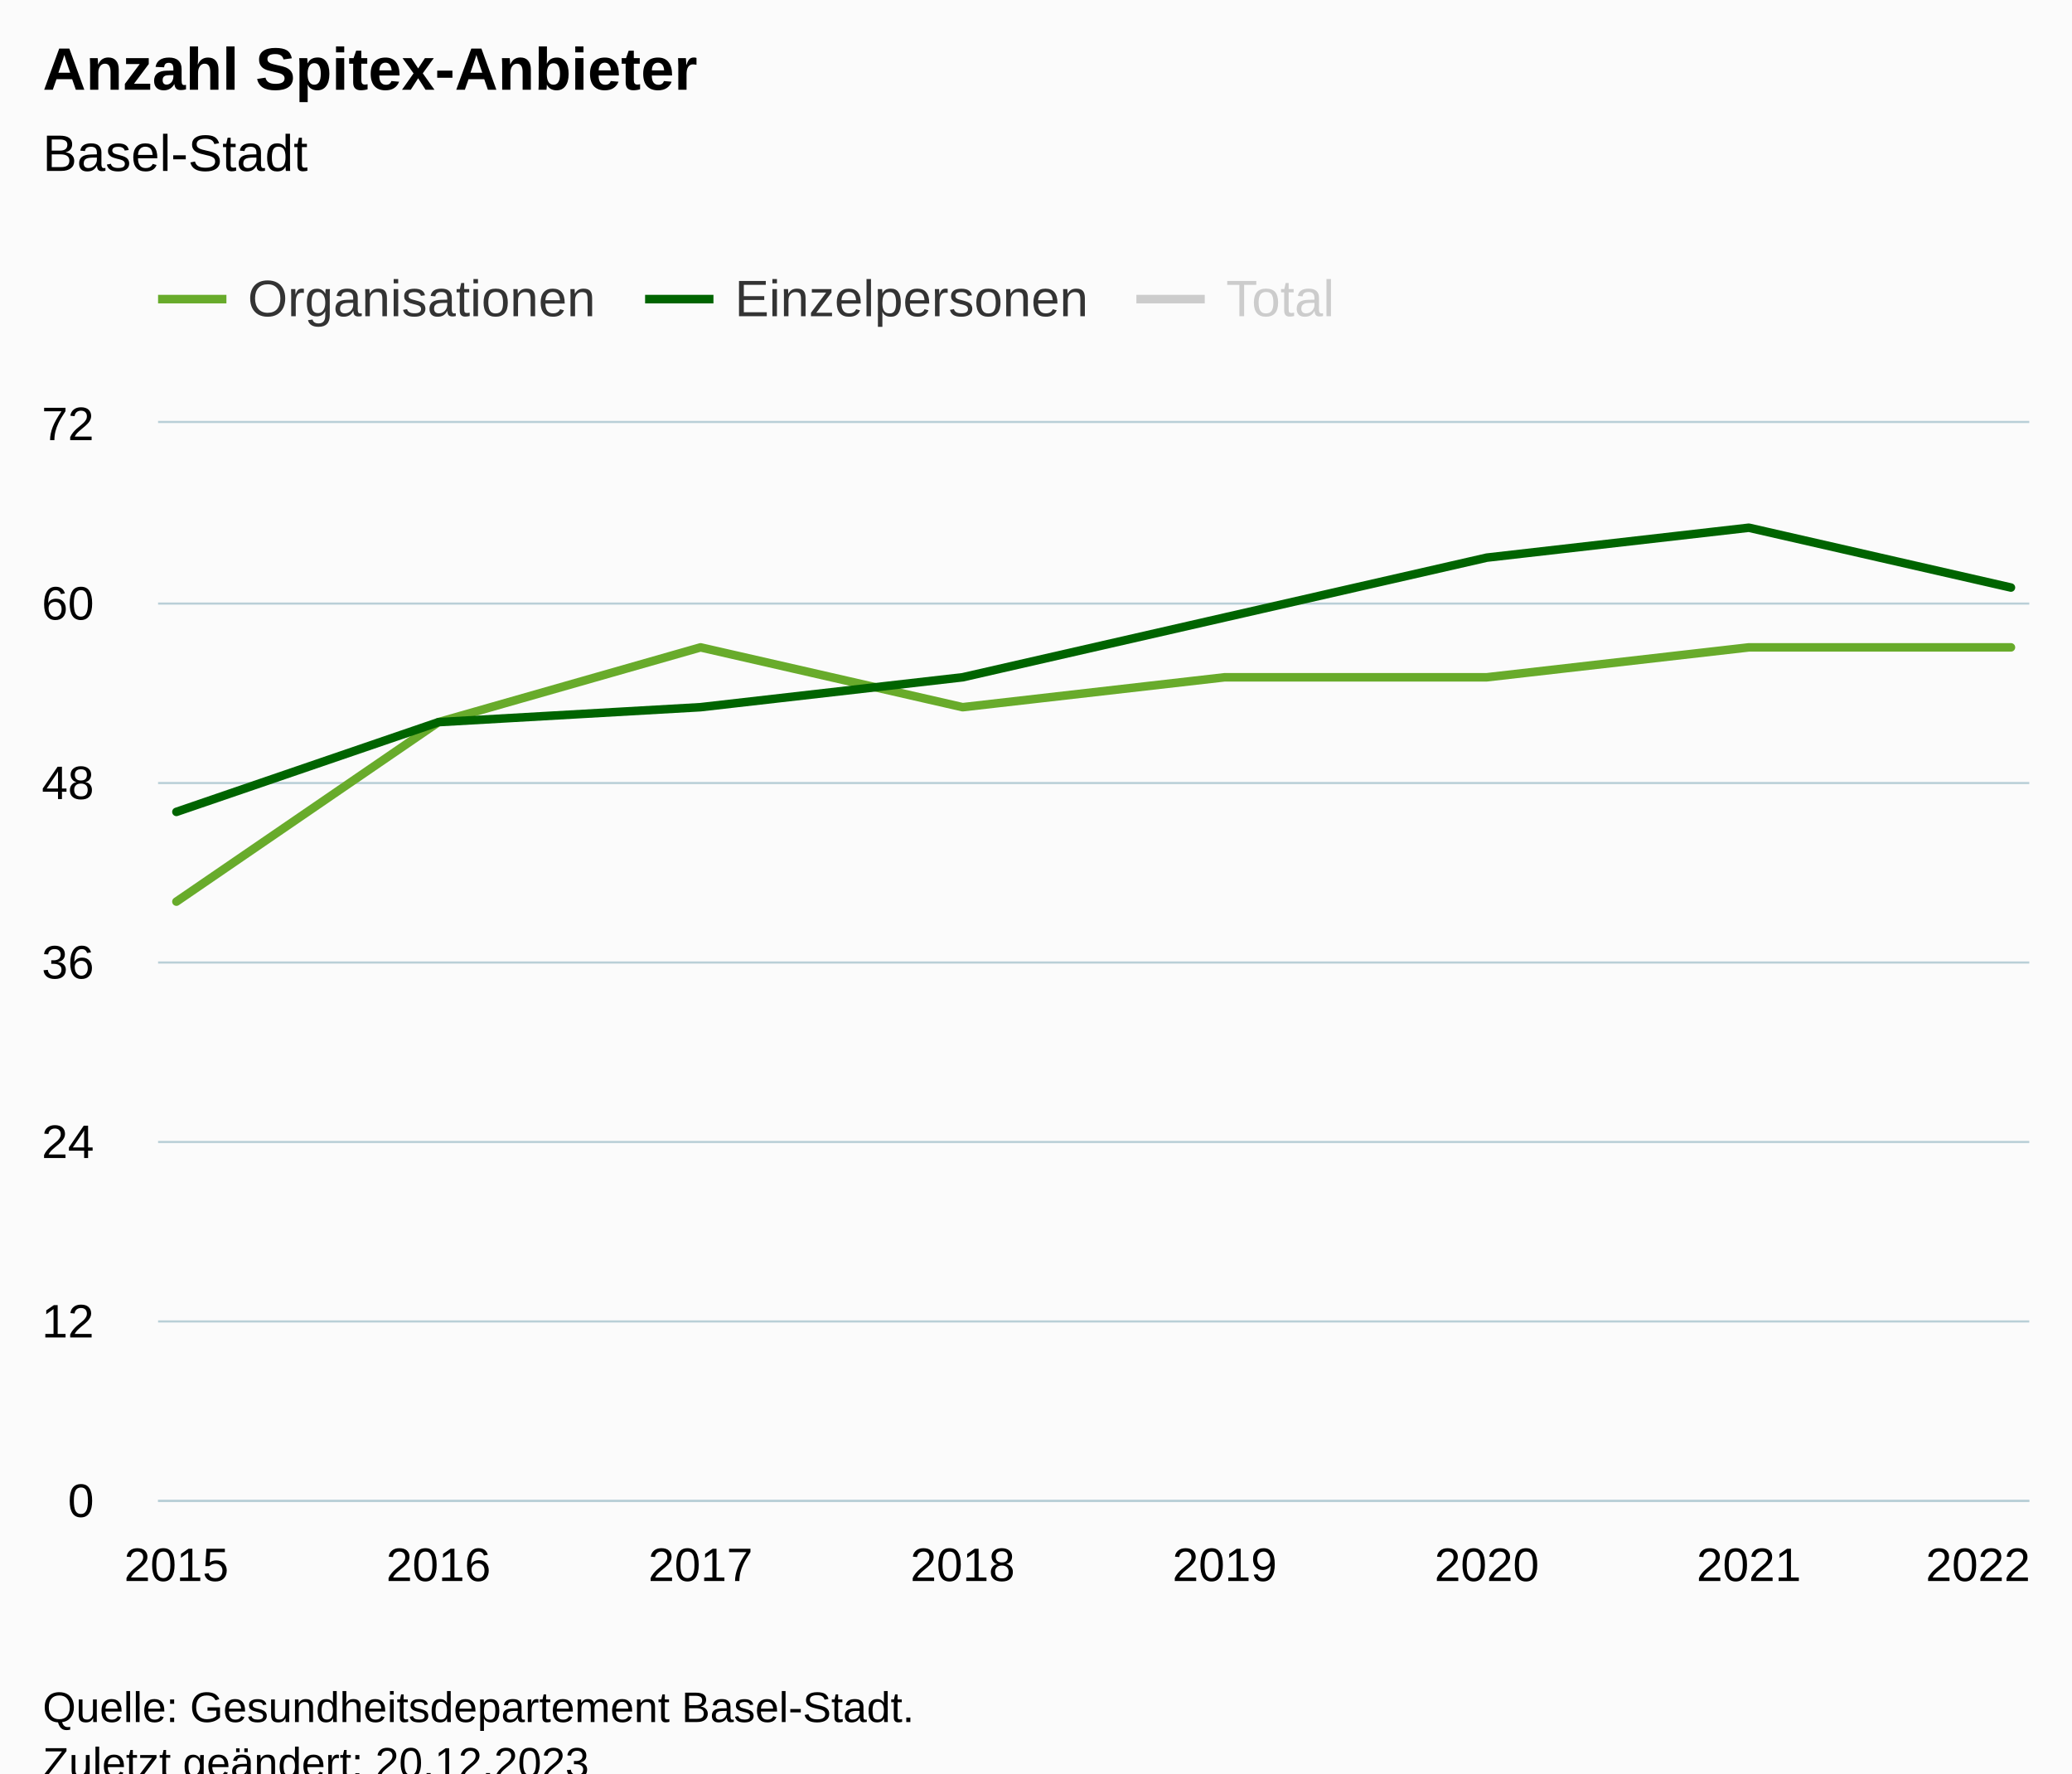
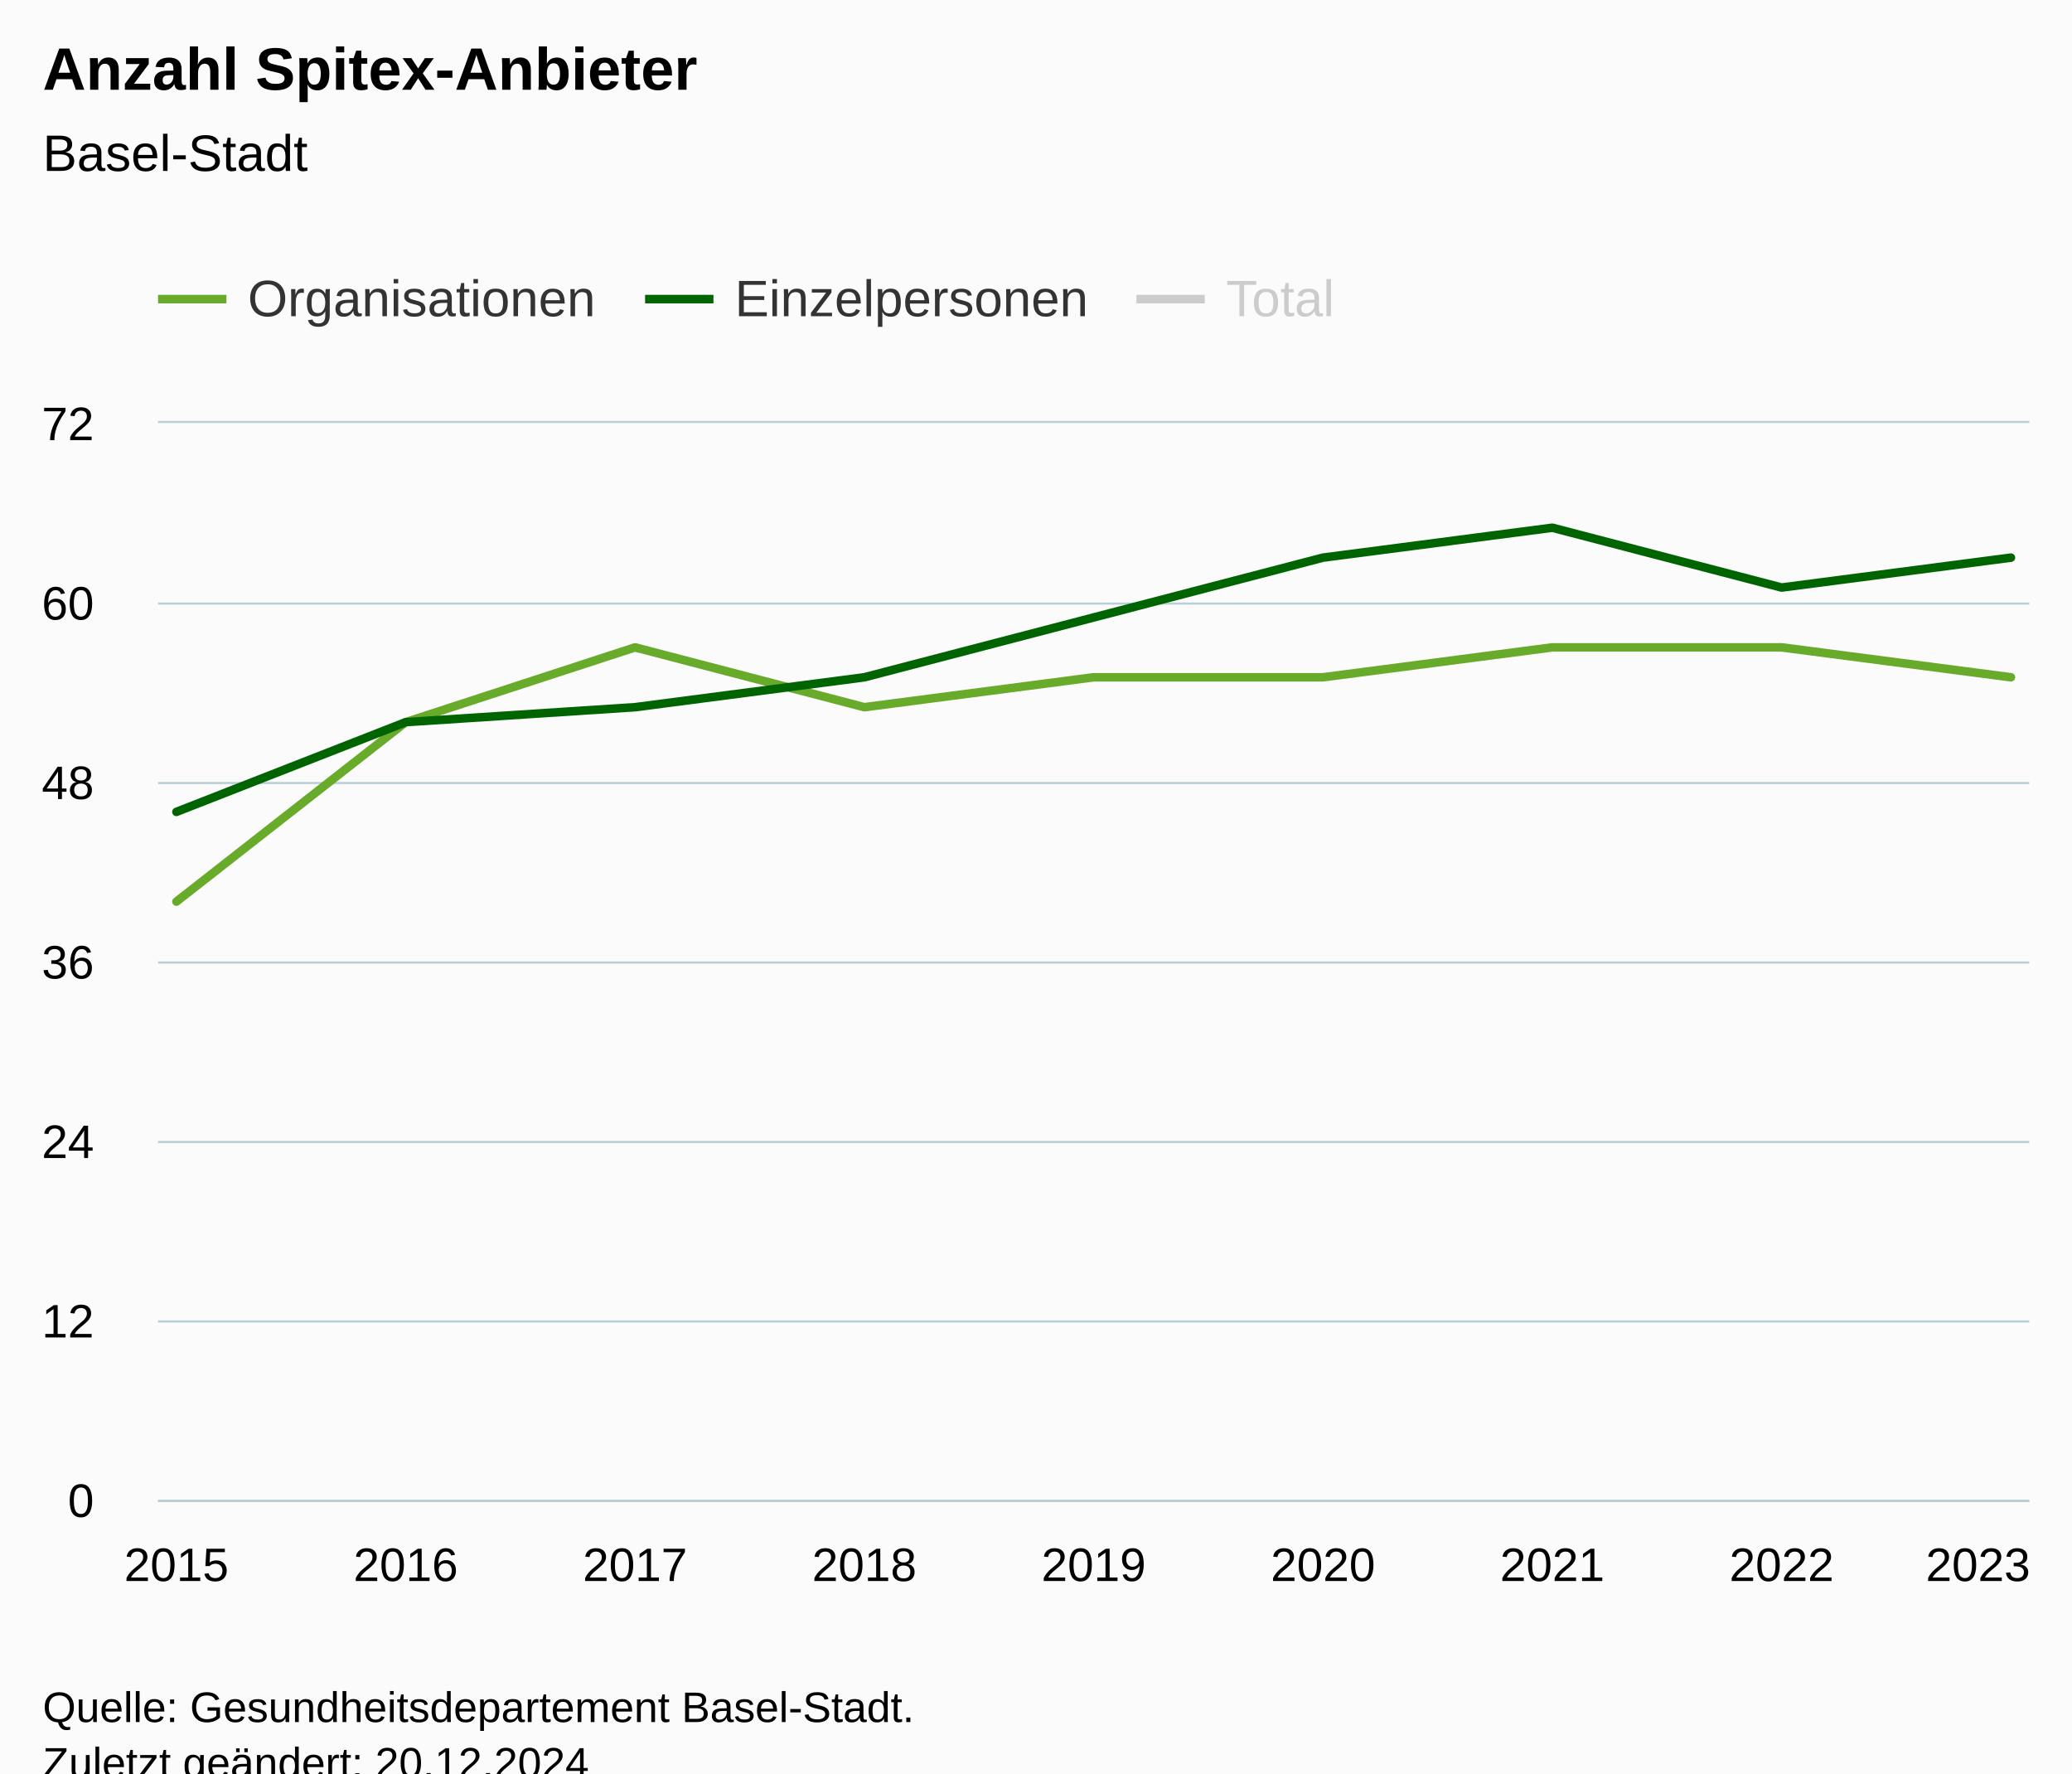
<svg xmlns="http://www.w3.org/2000/svg" version="1.1" class="highcharts-root" style="font-family:Arial;font-size:12px;" viewBox="0 0 485 415">
  <defs>
-     <clipPath id="highcharts-2tccf94-31-">
+     <clipPath id="highcharts-yyg7hd4-34-">
      <rect x="0" y="0" width="438" height="252" fill="none" />
    </clipPath>
-     <clipPath id="highcharts-2tccf94-40-">
+     <clipPath id="highcharts-yyg7hd4-44-">
      <rect x="0" y="0" width="438" height="252" fill="none" />
    </clipPath>
-     <clipPath id="highcharts-2tccf94-57-">
+     <clipPath id="highcharts-yyg7hd4-63-">
      <rect x="37" y="99" width="438" height="252" fill="none" />
    </clipPath>
  </defs>
  <rect fill="#fbfbfb" class="highcharts-background" x="0" y="0" width="485" height="428" rx="0" ry="0" />
  <rect fill="none" class="highcharts-plot-background" x="37" y="99" width="438" height="252" />
  <g class="highcharts-pane-group" data-z-index="0" />
  <g class="highcharts-grid highcharts-xaxis-grid" data-z-index="1">
    <path fill="none" data-z-index="1" class="highcharts-grid-line" d="M 40.5 99 L 40.5 351" opacity="1" />
-     <path fill="none" data-z-index="1" class="highcharts-grid-line" d="M 102.5 99 L 102.5 351" opacity="1" />
-     <path fill="none" data-z-index="1" class="highcharts-grid-line" d="M 163.5 99 L 163.5 351" opacity="1" />
-     <path fill="none" data-z-index="1" class="highcharts-grid-line" d="M 224.5 99 L 224.5 351" opacity="1" />
-     <path fill="none" data-z-index="1" class="highcharts-grid-line" d="M 286.5 99 L 286.5 351" opacity="1" />
-     <path fill="none" data-z-index="1" class="highcharts-grid-line" d="M 347.5 99 L 347.5 351" opacity="1" />
-     <path fill="none" data-z-index="1" class="highcharts-grid-line" d="M 408.5 99 L 408.5 351" opacity="1" />
+     <path fill="none" data-z-index="1" class="highcharts-grid-line" d="M 94.5 99 L 94.5 351" opacity="1" />
+     <path fill="none" data-z-index="1" class="highcharts-grid-line" d="M 148.5 99 L 148.5 351" opacity="1" />
+     <path fill="none" data-z-index="1" class="highcharts-grid-line" d="M 201.5 99 L 201.5 351" opacity="1" />
+     <path fill="none" data-z-index="1" class="highcharts-grid-line" d="M 255.5 99 L 255.5 351" opacity="1" />
+     <path fill="none" data-z-index="1" class="highcharts-grid-line" d="M 309.5 99 L 309.5 351" opacity="1" />
+     <path fill="none" data-z-index="1" class="highcharts-grid-line" d="M 362.5 99 L 362.5 351" opacity="1" />
+     <path fill="none" data-z-index="1" class="highcharts-grid-line" d="M 416.5 99 L 416.5 351" opacity="1" />
    <path fill="none" data-z-index="1" class="highcharts-grid-line" d="M 470.5 99 L 470.5 351" opacity="1" />
  </g>
  <g class="highcharts-grid highcharts-yaxis-grid" data-z-index="1">
    <path fill="none" stroke="#B9CFD7" stroke-width="0.5" data-z-index="1" class="highcharts-grid-line" d="M 37 351.25 L 475 351.25" opacity="1" />
    <path fill="none" stroke="#B9CFD7" stroke-width="0.5" data-z-index="1" class="highcharts-grid-line" d="M 37 309.25 L 475 309.25" opacity="1" />
    <path fill="none" stroke="#B9CFD7" stroke-width="0.5" data-z-index="1" class="highcharts-grid-line" d="M 37 267.25 L 475 267.25" opacity="1" />
    <path fill="none" stroke="#B9CFD7" stroke-width="0.5" data-z-index="1" class="highcharts-grid-line" d="M 37 225.25 L 475 225.25" opacity="1" />
    <path fill="none" stroke="#B9CFD7" stroke-width="0.5" data-z-index="1" class="highcharts-grid-line" d="M 37 183.25 L 475 183.25" opacity="1" />
    <path fill="none" stroke="#B9CFD7" stroke-width="0.5" data-z-index="1" class="highcharts-grid-line" d="M 37 141.25 L 475 141.25" opacity="1" />
    <path fill="none" stroke="#B9CFD7" stroke-width="0.5" data-z-index="1" class="highcharts-grid-line" d="M 37 98.75 L 475 98.75" opacity="1" />
  </g>
  <rect fill="none" class="highcharts-plot-border" data-z-index="1" x="37" y="99" width="438" height="252" />
  <g class="highcharts-axis highcharts-xaxis" data-z-index="2">
    <path fill="none" class="highcharts-axis-line" stroke="#B9CFD7" stroke-width="0.5" data-z-index="7" d="M 37 351.25 L 475 351.25" />
  </g>
  <g class="highcharts-axis highcharts-yaxis" data-z-index="2">
    <path fill="none" class="highcharts-axis-line" data-z-index="7" d="M 37 99 L 37 351" />
  </g>
  <g class="highcharts-series-group" data-z-index="3">
-     <g class="highcharts-series highcharts-series-0 highcharts-line-series" data-z-index="0.1" opacity="1" transform="translate(37,99) scale(1 1)" clip-path="url(#highcharts-2tccf94-40-)">
-       <path fill="none" d="M 4.294 112 L 65.639 70 L 126.983 52.5 L 188.328 66.5 L 249.672 59.5 L 311.017 59.5 L 372.361 52.5 L 433.706 52.5" class="highcharts-graph" data-z-index="1" stroke="#68ab2b" stroke-width="2" stroke-linejoin="round" stroke-linecap="round" />
+     <g class="highcharts-series highcharts-series-0 highcharts-line-series" data-z-index="0.1" opacity="1" transform="translate(37,99) scale(1 1)" clip-path="url(#highcharts-yyg7hd4-44-)">
+       <path fill="none" d="M 4.294 112 L 57.971 70 L 111.647 52.5 L 165.324 66.5 L 219 59.5 L 272.676 59.5 L 326.353 52.5 L 380.029 52.5 L 433.706 59.5" class="highcharts-graph" data-z-index="1" stroke="#68ab2b" stroke-width="2" stroke-linejoin="round" stroke-linecap="round" />
    </g>
    <g class="highcharts-markers highcharts-series-0 highcharts-line-series" data-z-index="0.1" opacity="1" transform="translate(37,99) scale(1 1)" clip-path="none" />
-     <g class="highcharts-series highcharts-series-1 highcharts-line-series" data-z-index="0.1" opacity="1" transform="translate(37,99) scale(1 1)" clip-path="url(#highcharts-2tccf94-40-)">
-       <path fill="none" d="M 4.294 91 L 65.639 70 L 126.983 66.5 L 188.328 59.5 L 249.672 45.5 L 311.017 31.5 L 372.361 24.5 L 433.706 38.5" class="highcharts-graph" data-z-index="1" stroke="#006400" stroke-width="2" stroke-linejoin="round" stroke-linecap="round" />
+     <g class="highcharts-series highcharts-series-1 highcharts-line-series" data-z-index="0.1" opacity="1" transform="translate(37,99) scale(1 1)" clip-path="url(#highcharts-yyg7hd4-44-)">
+       <path fill="none" d="M 4.294 91 L 57.971 70 L 111.647 66.5 L 165.324 59.5 L 219 45.5 L 272.676 31.5 L 326.353 24.5 L 380.029 38.5 L 433.706 31.5" class="highcharts-graph" data-z-index="1" stroke="#006400" stroke-width="2" stroke-linejoin="round" stroke-linecap="round" />
    </g>
    <g class="highcharts-markers highcharts-series-1 highcharts-line-series" data-z-index="0.1" opacity="1" transform="translate(37,99) scale(1 1)" clip-path="none" />
-     <g class="highcharts-series highcharts-series-2 highcharts-line-series" visibility="hidden" data-z-index="0.1" opacity="1" transform="translate(37,99) scale(1 1)" clip-path="url(#highcharts-2tccf94-40-)">
-       <path fill="none" d="M 4.294 -49 L 65.639 -112 L 126.983 -133 L 188.328 -126 L 249.672 -147 L 311.017 -161 L 372.361 -175 L 433.706 -161" class="highcharts-graph" data-z-index="1" stroke="black" stroke-width="2" stroke-linejoin="round" stroke-linecap="round" />
+     <g class="highcharts-series highcharts-series-2 highcharts-line-series" visibility="hidden" data-z-index="0.1" opacity="1" transform="translate(37,99) scale(1 1)" clip-path="url(#highcharts-yyg7hd4-44-)">
+       <path fill="none" d="M 4.294 -49 L 57.971 -112 L 111.647 -133 L 165.324 -126 L 219 -147 L 272.676 -161 L 326.353 -175 L 380.029 -161 L 433.706 -161" class="highcharts-graph" data-z-index="1" stroke="black" stroke-width="2" stroke-linejoin="round" stroke-linecap="round" />
    </g>
    <g class="highcharts-markers highcharts-series-2 highcharts-line-series" visibility="hidden" data-z-index="0.1" opacity="1" transform="translate(37,99) scale(1 1)" clip-path="none" />
  </g>
  <text x="10" text-anchor="start" class="highcharts-title" data-z-index="4" style="color:#000000;font-size:14px;font-weight:bold;fill:#000000;" y="21">
    <tspan>Anzahl Spitex-Anbieter</tspan>
  </text>
  <text x="10" text-anchor="start" class="highcharts-subtitle" data-z-index="4" style="color:#000000;font-size:12px;font-weight:normal;fill:#000000;" y="40">
    <tspan>Basel-Stadt</tspan>
  </text>
  <text x="10" text-anchor="start" class="highcharts-caption" data-z-index="4" style="color:#666666;fill:#666666;" y="385" />
  <g class="highcharts-legend" data-z-index="7" transform="translate(29,56)">
    <rect fill="none" class="highcharts-legend-box" rx="0" ry="0" x="0" y="0" width="293" height="31" visibility="visible" />
    <g data-z-index="1">
      <g>
        <g class="highcharts-legend-item highcharts-line-series highcharts-color-undefined highcharts-series-0" data-z-index="1" transform="translate(8,3)">
          <path fill="none" d="M 0 11 L 16 11" class="highcharts-graph" stroke="#68ab2b" stroke-width="2" />
          <text x="21" style="color:#333333;cursor:pointer;font-size:12px;font-weight:normal;fill:#333333;" text-anchor="start" data-z-index="2" y="15">
            <tspan>Organisationen</tspan>
          </text>
        </g>
        <g class="highcharts-legend-item highcharts-line-series highcharts-color-undefined highcharts-series-1" data-z-index="1" transform="translate(122,3)">
          <path fill="none" d="M 0 11 L 16 11" class="highcharts-graph" stroke="#006400" stroke-width="2" />
          <text x="21" y="15" style="color:#333333;cursor:pointer;font-size:12px;font-weight:normal;fill:#333333;" text-anchor="start" data-z-index="2">
            <tspan>Einzelpersonen</tspan>
          </text>
        </g>
        <g class="highcharts-legend-item highcharts-line-series highcharts-color-undefined highcharts-series-2 highcharts-legend-item-hidden" data-z-index="1" transform="translate(237,3)">
          <path fill="none" d="M 0 11 L 16 11" class="highcharts-graph" stroke="#cccccc" stroke-width="2" />
          <text x="21" y="15" style="color:#cccccc;cursor:pointer;font-size:12px;font-weight:normal;fill:#cccccc;" text-anchor="start" data-z-index="2">
            <tspan>Total</tspan>
          </text>
        </g>
      </g>
    </g>
  </g>
  <g class="highcharts-axis-labels highcharts-xaxis-labels" data-z-index="7">
    <text x="41.294" style="color:#000000;cursor:default;font-size:11px;fill:#000000;" text-anchor="middle" transform="translate(0,0)" y="370" opacity="1">2015</text>
-     <text x="102.639" style="color:#000000;cursor:default;font-size:11px;fill:#000000;" text-anchor="middle" transform="translate(0,0)" y="370" opacity="1">2016</text>
-     <text x="163.983" style="color:#000000;cursor:default;font-size:11px;fill:#000000;" text-anchor="middle" transform="translate(0,0)" y="370" opacity="1">2017</text>
-     <text x="225.328" style="color:#000000;cursor:default;font-size:11px;fill:#000000;" text-anchor="middle" transform="translate(0,0)" y="370" opacity="1">2018</text>
-     <text x="286.672" style="color:#000000;cursor:default;font-size:11px;fill:#000000;" text-anchor="middle" transform="translate(0,0)" y="370" opacity="1">2019</text>
-     <text x="348.017" style="color:#000000;cursor:default;font-size:11px;fill:#000000;" text-anchor="middle" transform="translate(0,0)" y="370" opacity="1">2020</text>
-     <text x="409.361" style="color:#000000;cursor:default;font-size:11px;fill:#000000;" text-anchor="middle" transform="translate(0,0)" y="370" opacity="1">2021</text>
-     <text x="463" style="color:#000000;cursor:default;font-size:11px;fill:#000000;" text-anchor="middle" transform="translate(0,0)" y="370" opacity="1">2022</text>
+     <text x="94.971" style="color:#000000;cursor:default;font-size:11px;fill:#000000;" text-anchor="middle" transform="translate(0,0)" y="370" opacity="1">2016</text>
+     <text x="148.647" style="color:#000000;cursor:default;font-size:11px;fill:#000000;" text-anchor="middle" transform="translate(0,0)" y="370" opacity="1">2017</text>
+     <text x="202.324" style="color:#000000;cursor:default;font-size:11px;fill:#000000;" text-anchor="middle" transform="translate(0,0)" y="370" opacity="1">2018</text>
+     <text x="256" style="color:#000000;cursor:default;font-size:11px;fill:#000000;" text-anchor="middle" transform="translate(0,0)" y="370" opacity="1">2019</text>
+     <text x="309.676" style="color:#000000;cursor:default;font-size:11px;fill:#000000;" text-anchor="middle" transform="translate(0,0)" y="370" opacity="1">2020</text>
+     <text x="363.353" style="color:#000000;cursor:default;font-size:11px;fill:#000000;" text-anchor="middle" transform="translate(0,0)" y="370" opacity="1">2021</text>
+     <text x="417.029" style="color:#000000;cursor:default;font-size:11px;fill:#000000;" text-anchor="middle" transform="translate(0,0)" y="370" opacity="1">2022</text>
+     <text x="463" style="color:#000000;cursor:default;font-size:11px;fill:#000000;" text-anchor="middle" transform="translate(0,0)" y="370" opacity="1">2023</text>
  </g>
  <g class="highcharts-axis-labels highcharts-yaxis-labels" data-z-index="7">
    <text x="22" style="color:#000000;cursor:default;font-size:11px;fill:#000000;" text-anchor="end" transform="translate(0,0)" y="355" opacity="1">0</text>
    <text x="22" style="color:#000000;cursor:default;font-size:11px;fill:#000000;" text-anchor="end" transform="translate(0,0)" y="313" opacity="1">12</text>
    <text x="22" style="color:#000000;cursor:default;font-size:11px;fill:#000000;" text-anchor="end" transform="translate(0,0)" y="271" opacity="1">24</text>
    <text x="22" style="color:#000000;cursor:default;font-size:11px;fill:#000000;" text-anchor="end" transform="translate(0,0)" y="229" opacity="1">36</text>
    <text x="22" style="color:#000000;cursor:default;font-size:11px;fill:#000000;" text-anchor="end" transform="translate(0,0)" y="187" opacity="1">48</text>
    <text x="22" style="color:#000000;cursor:default;font-size:11px;fill:#000000;" text-anchor="end" transform="translate(0,0)" y="145" opacity="1">60</text>
    <text x="22" style="color:#000000;cursor:default;font-size:11px;fill:#000000;" text-anchor="end" transform="translate(0,0)" y="103" opacity="1">72</text>
  </g>
  <text x="10" class="highcharts-credits" text-anchor="start" data-z-index="8" style="cursor:default;color:#000000;font-size:10px;fill:#000000;" y="403">
    <tspan>Quelle: Gesundheitsdepartement Basel-Stadt.</tspan>
-     <tspan x="10" dy="13">Zuletzt geändert: 20.12.2023</tspan>
+     <tspan x="10" dy="13">Zuletzt geändert: 20.12.2024</tspan>
  </text>
-   <g class="highcharts-control-points" data-z-index="99" clip-path="url(#highcharts-2tccf94-57-)" />
+   <g class="highcharts-control-points" data-z-index="99" clip-path="url(#highcharts-yyg7hd4-63-)" />
</svg>
